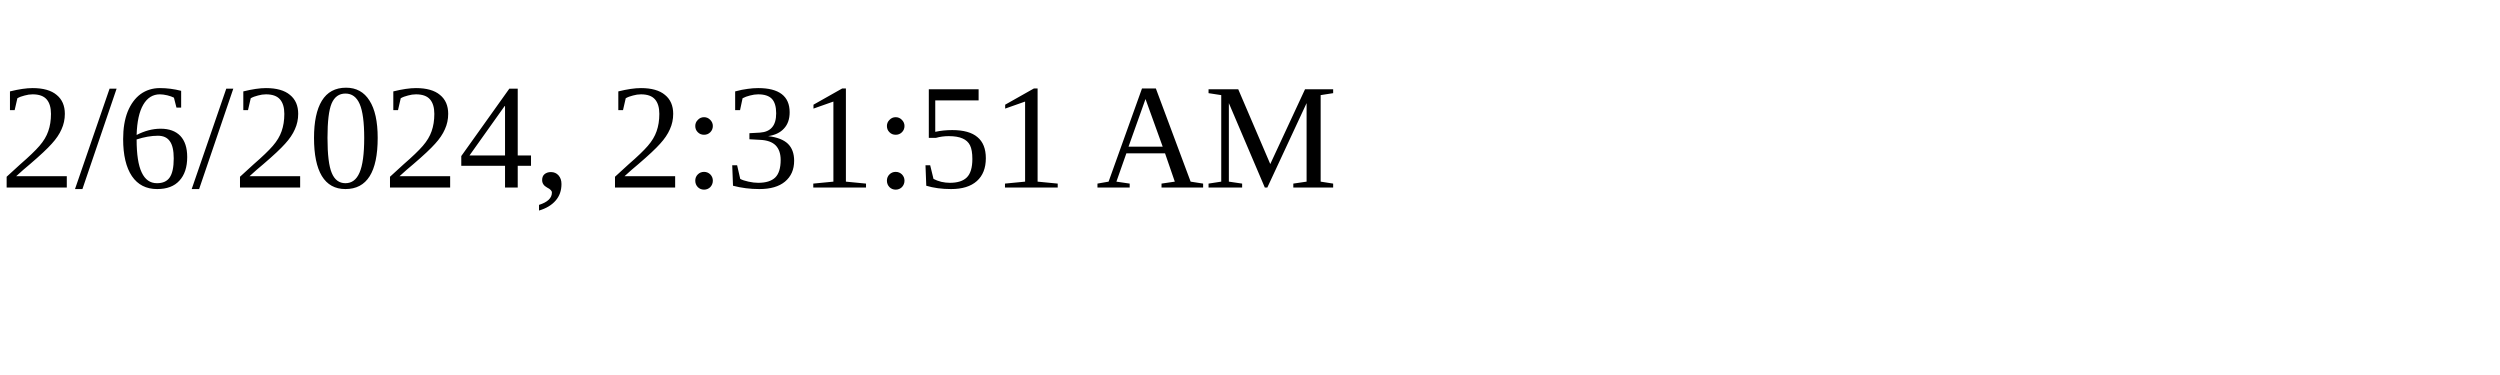
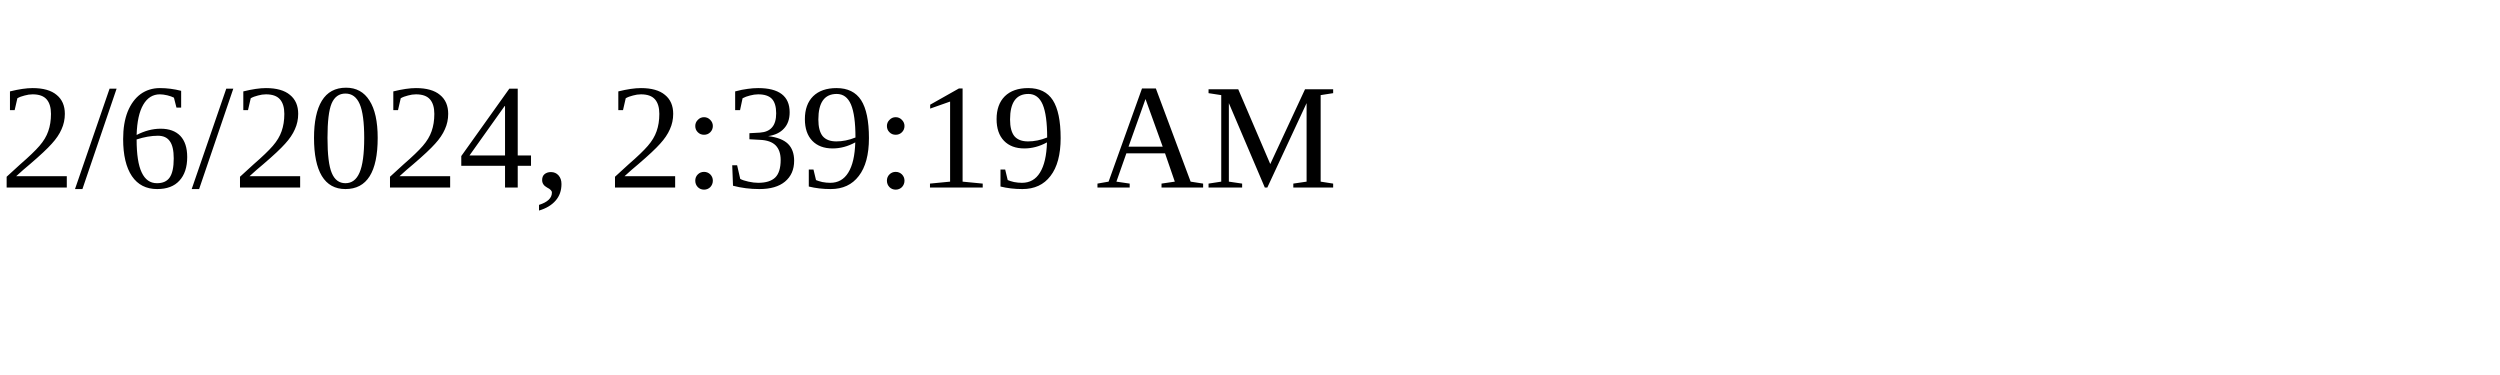
<svg xmlns="http://www.w3.org/2000/svg" height="30" width="200">
-   <text x="0" y="15">2/6/2024, 2:31:51 AM</text>
+   <text x="0" y="15">2/6/2024, 2:39:19 AM</text>
</svg>
